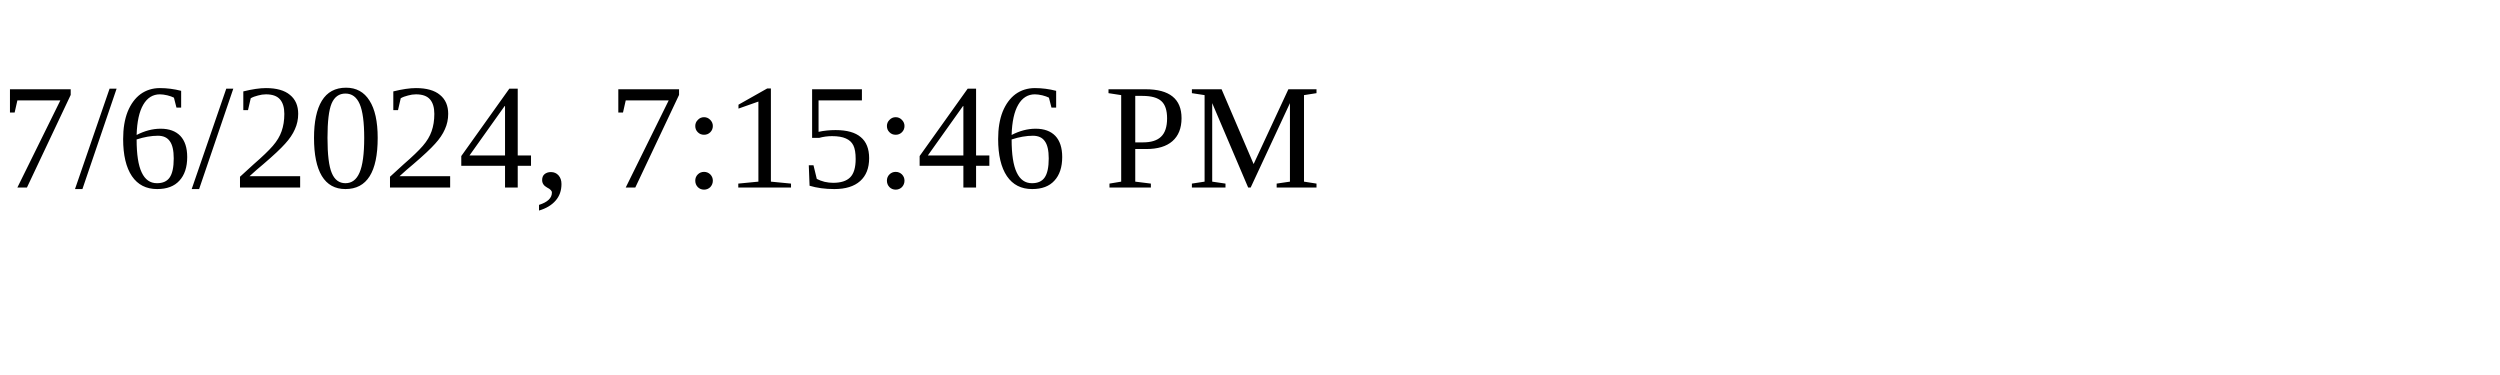
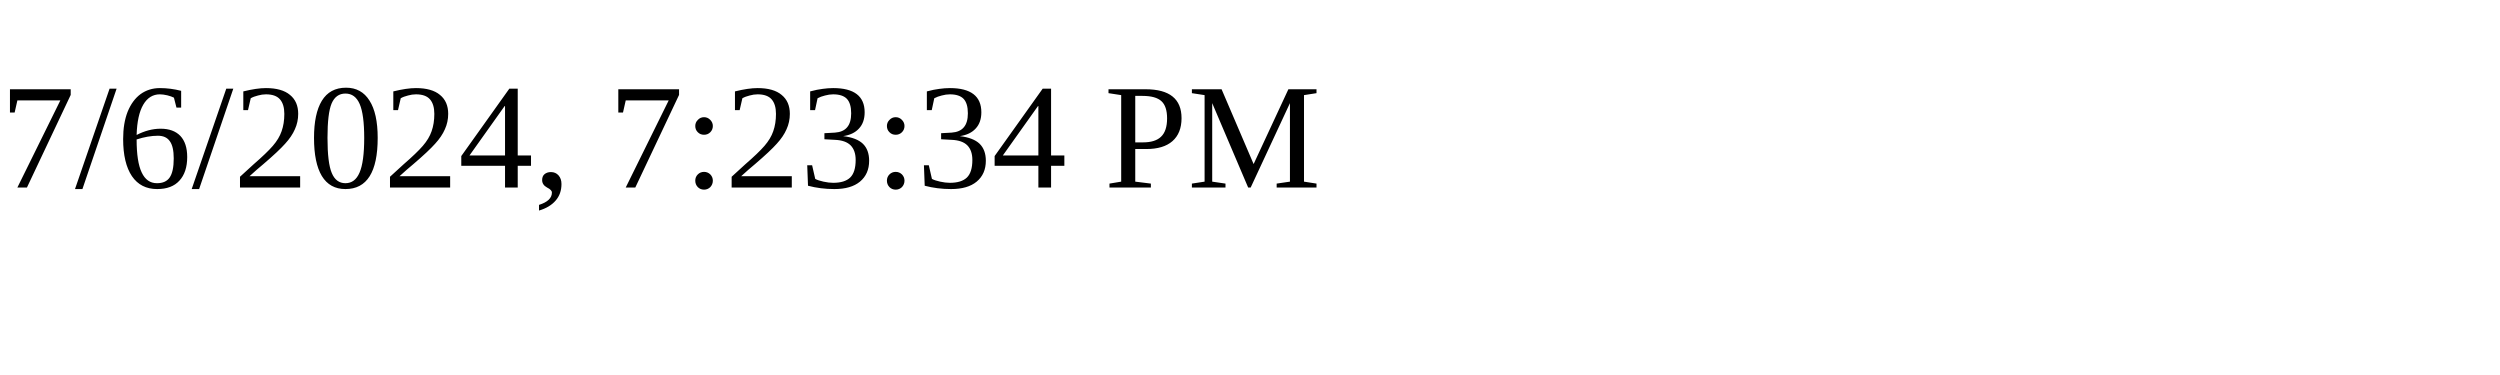
<svg xmlns="http://www.w3.org/2000/svg" height="30" width="200">
-   <text x="0" y="15">7/6/2024, 7:15:46 PM</text>
+   <text x="0" y="15">7/6/2024, 7:23:34 PM</text>
</svg>
